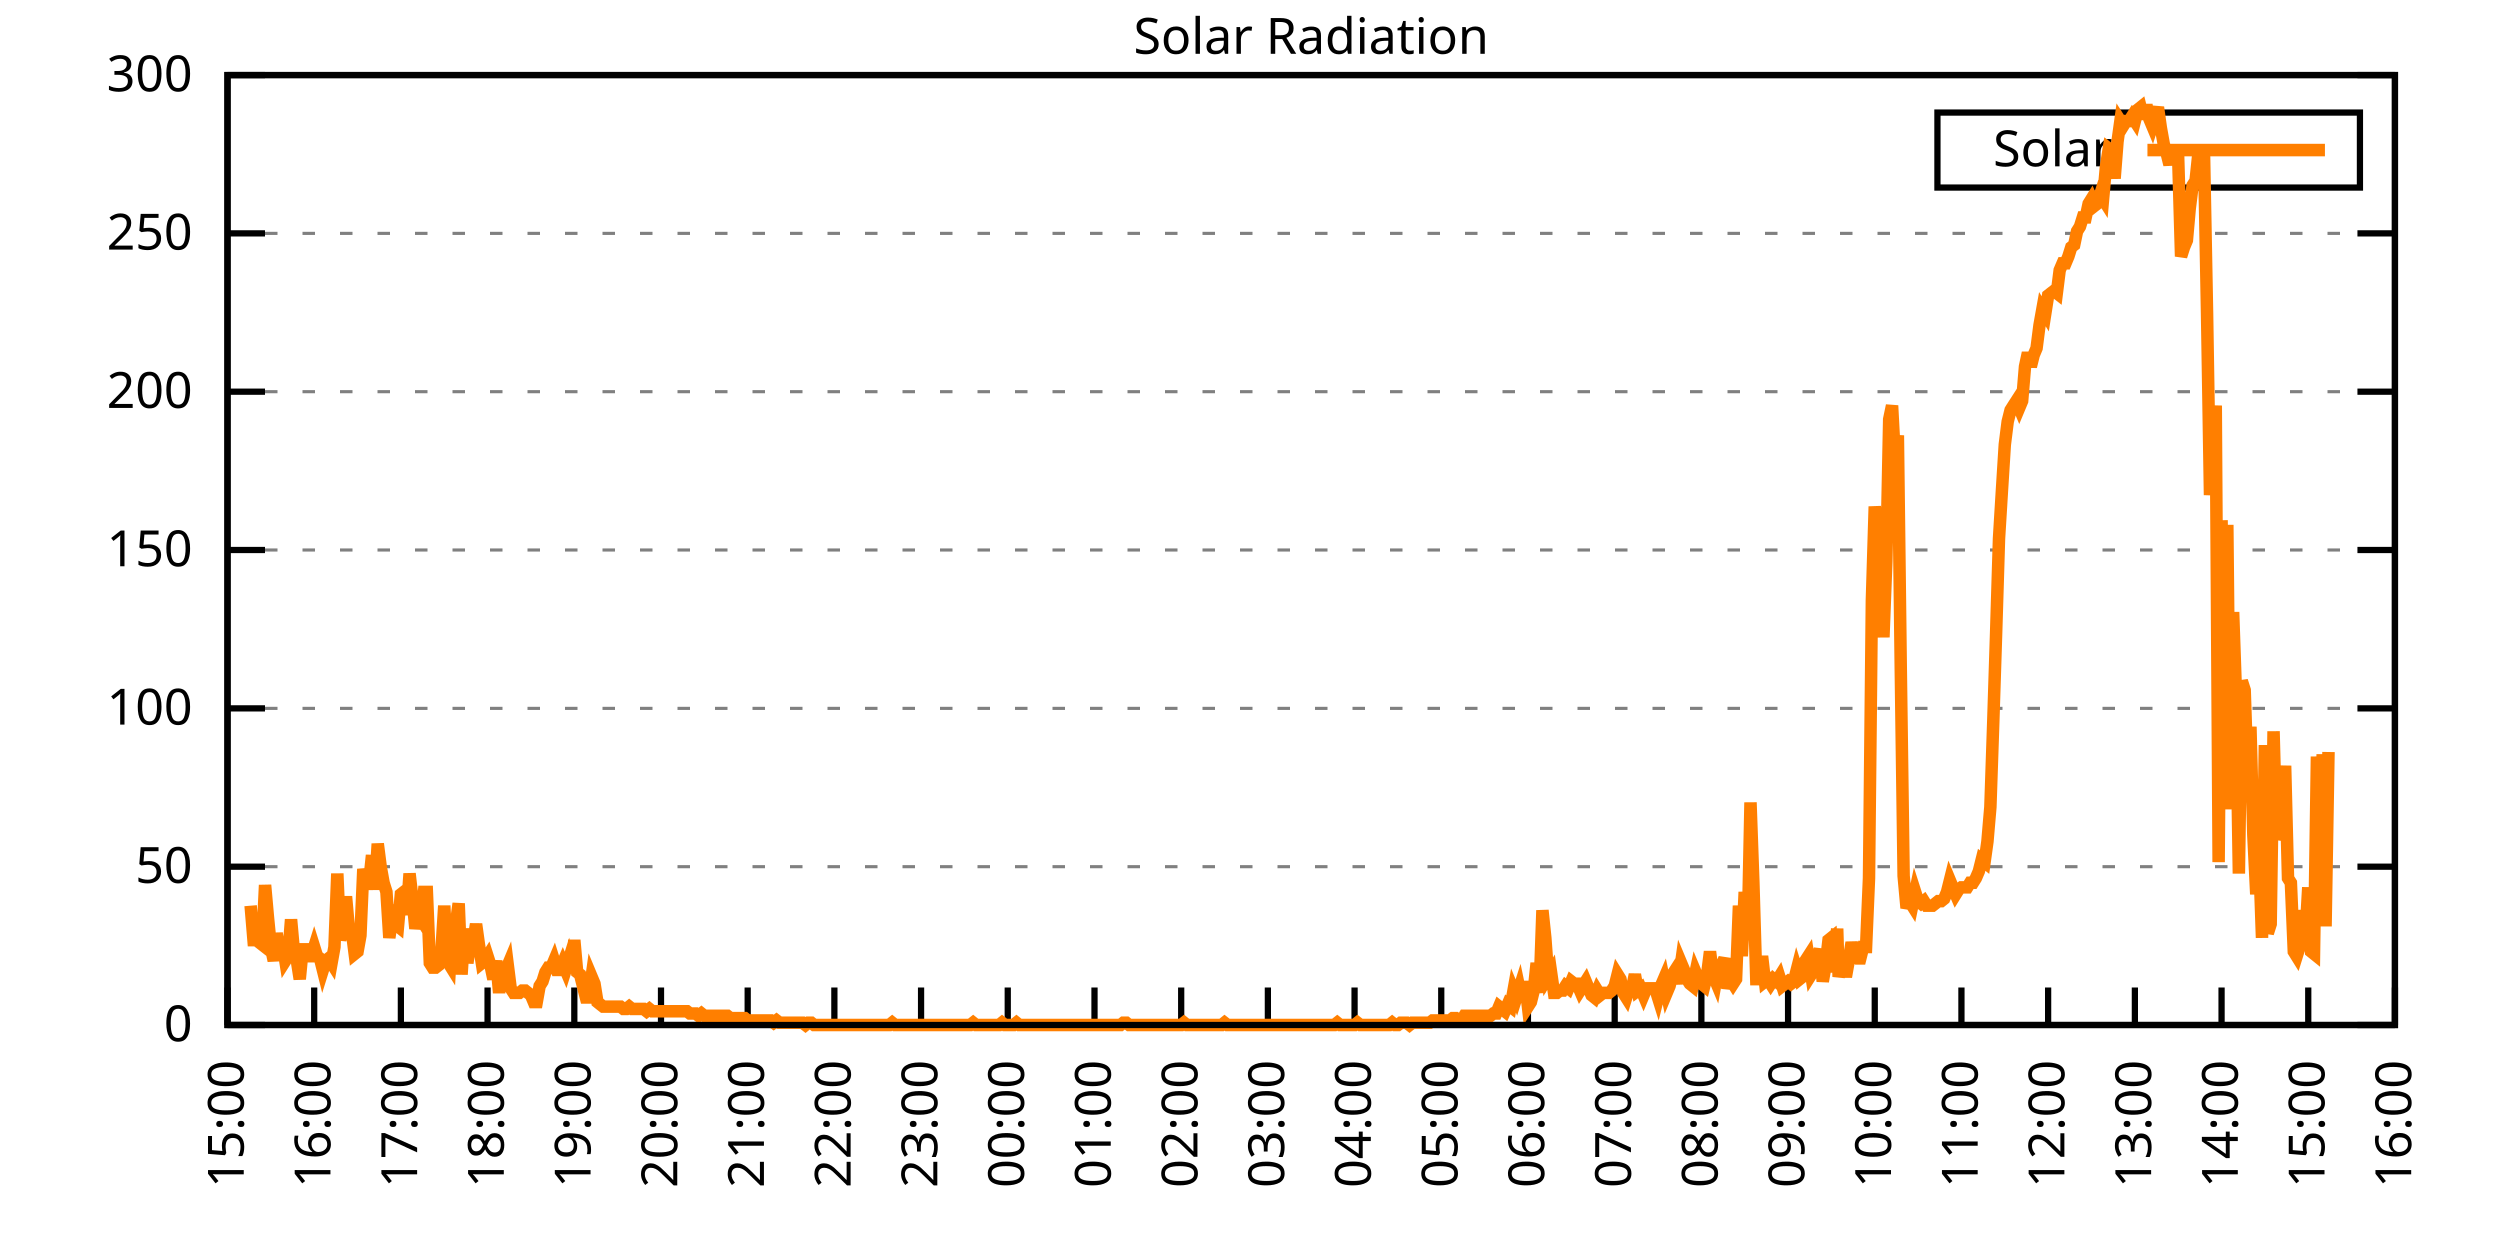
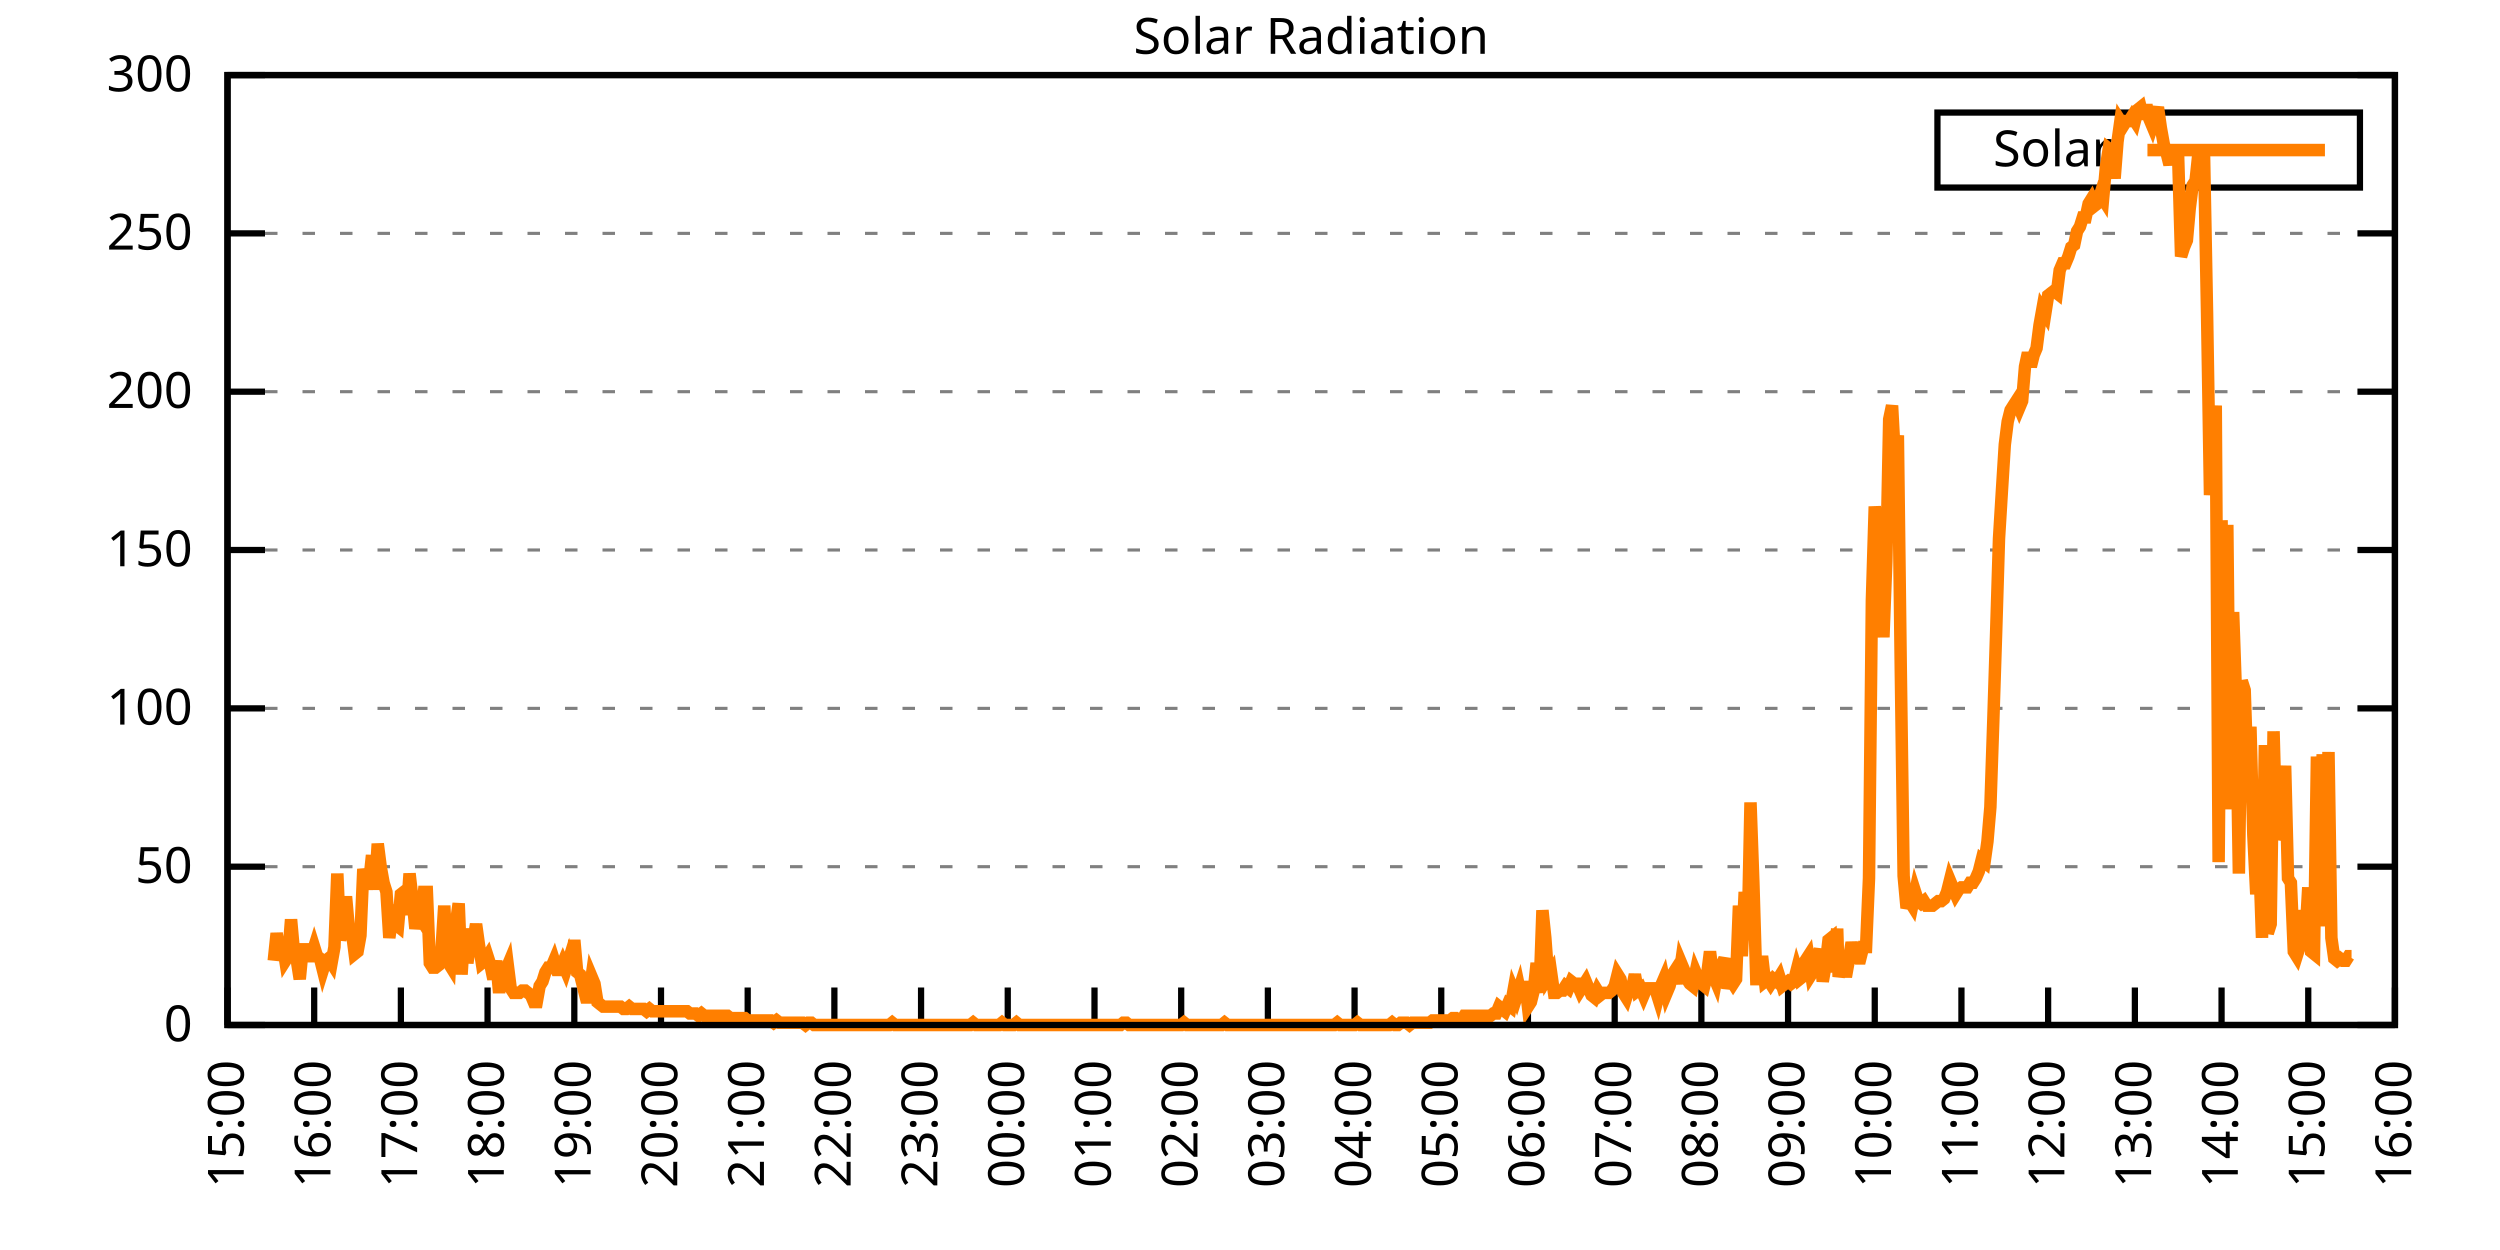
<svg xmlns="http://www.w3.org/2000/svg" xmlns:xlink="http://www.w3.org/1999/xlink" width="400" height="200" viewBox="0 0 400 200">
  <g id="gnuplot_canvas">
    <rect x="0" y="0" width="400" height="200" fill="none" />
    <defs>
      <circle id="gpDot" r="0.5" stroke-width="0.5" stroke="currentColor" />
      <path id="gpPt0" stroke-width="0.333" stroke="currentColor" d="M-1,0 h2 M0,-1 v2" />
      <path id="gpPt1" stroke-width="0.333" stroke="currentColor" d="M-1,-1 L1,1 M1,-1 L-1,1" />
      <path id="gpPt2" stroke-width="0.333" stroke="currentColor" d="M-1,0 L1,0 M0,-1 L0,1 M-1,-1 L1,1 M-1,1 L1,-1" />
      <rect id="gpPt3" stroke-width="0.333" stroke="currentColor" x="-1" y="-1" width="2" height="2" />
      <rect id="gpPt4" stroke-width="0.333" stroke="currentColor" fill="currentColor" x="-1" y="-1" width="2" height="2" />
      <circle id="gpPt5" stroke-width="0.333" stroke="currentColor" cx="0" cy="0" r="1" />
      <use xlink:href="#gpPt5" id="gpPt6" fill="currentColor" stroke="none" />
      <path id="gpPt7" stroke-width="0.333" stroke="currentColor" d="M0,-1.33 L-1.33,0.67 L1.33,0.67 z" />
      <use xlink:href="#gpPt7" id="gpPt8" fill="currentColor" stroke="none" />
      <use xlink:href="#gpPt7" id="gpPt9" stroke="currentColor" transform="rotate(180)" />
      <use xlink:href="#gpPt9" id="gpPt10" fill="currentColor" stroke="none" />
      <use xlink:href="#gpPt3" id="gpPt11" stroke="currentColor" transform="rotate(45)" />
      <use xlink:href="#gpPt11" id="gpPt12" fill="currentColor" stroke="none" />
      <path id="gpPt13" stroke-width="0.333" stroke="currentColor" d="M0,1.330 L1.265,0.411 L0.782,-1.067 L-0.782,-1.076 L-1.265,0.411 z" />
      <use xlink:href="#gpPt13" id="gpPt14" fill="currentColor" stroke="none" />
      <filter id="textbox" filterUnits="objectBoundingBox" x="0" y="0" height="1" width="1">
        <feFlood flood-color="white" flood-opacity="1" result="bgnd" />
        <feComposite in="SourceGraphic" in2="bgnd" operator="atop" />
      </filter>
      <filter id="greybox" filterUnits="objectBoundingBox" x="0" y="0" height="1" width="1">
        <feFlood flood-color="lightgrey" flood-opacity="1" result="grey" />
        <feComposite in="SourceGraphic" in2="grey" operator="atop" />
      </filter>
    </defs>
    <g fill="none" color="white" stroke="currentColor" stroke-width="1.00" stroke-linecap="butt" stroke-linejoin="miter">
</g>
    <g fill="none" color="black" stroke="currentColor" stroke-width="1.00" stroke-linecap="butt" stroke-linejoin="miter">
      <g stroke="none" shape-rendering="crispEdges">
        <polygon fill="rgb(255, 255, 255)" points="36.40,164.00 383.18,164.00 383.18,12.02 36.40,12.02 " />
      </g>
    </g>
    <g fill="none" color="black" stroke="currentColor" stroke-width="1.00" stroke-linecap="butt" stroke-linejoin="miter">
</g>
    <g fill="none" color="black" stroke="black" stroke-width="0.50" stroke-linecap="butt" stroke-linejoin="miter">
</g>
    <g fill="none" color="gray" stroke="currentColor" stroke-width="0.50" stroke-linecap="butt" stroke-linejoin="miter">
      <path stroke="gray" stroke-dasharray="2,4" class="gridline" d="M36.40,164.00 L383.19,164.00  " />
    </g>
    <g fill="none" color="gray" stroke="gray" stroke-width="1.00" stroke-linecap="butt" stroke-linejoin="miter">
</g>
    <g fill="none" color="black" stroke="currentColor" stroke-width="1.00" stroke-linecap="butt" stroke-linejoin="miter">
      <path stroke="black" d="M36.40,164.00 L42.40,164.00 M383.19,164.00 L377.19,164.00  " />
      <g transform="translate(30.80,166.60)" stroke="none" fill="black" font-family="Sans" font-size="8.00" text-anchor="end">
        <text>
          <tspan font-family="Sans"> 0</tspan>
        </text>
      </g>
    </g>
    <g fill="none" color="black" stroke="currentColor" stroke-width="1.00" stroke-linecap="butt" stroke-linejoin="miter">
</g>
    <g fill="none" color="black" stroke="black" stroke-width="0.50" stroke-linecap="butt" stroke-linejoin="miter">
</g>
    <g fill="none" color="gray" stroke="currentColor" stroke-width="0.50" stroke-linecap="butt" stroke-linejoin="miter">
      <path stroke="gray" stroke-dasharray="2,4" class="gridline" d="M36.40,138.67 L383.19,138.67  " />
    </g>
    <g fill="none" color="gray" stroke="gray" stroke-width="1.00" stroke-linecap="butt" stroke-linejoin="miter">
</g>
    <g fill="none" color="black" stroke="currentColor" stroke-width="1.00" stroke-linecap="butt" stroke-linejoin="miter">
      <path stroke="black" d="M36.40,138.67 L42.40,138.67 M383.19,138.67 L377.19,138.67  " />
      <g transform="translate(30.80,141.27)" stroke="none" fill="black" font-family="Sans" font-size="8.00" text-anchor="end">
        <text>
          <tspan font-family="Sans"> 50</tspan>
        </text>
      </g>
    </g>
    <g fill="none" color="black" stroke="currentColor" stroke-width="1.00" stroke-linecap="butt" stroke-linejoin="miter">
</g>
    <g fill="none" color="black" stroke="black" stroke-width="0.50" stroke-linecap="butt" stroke-linejoin="miter">
</g>
    <g fill="none" color="gray" stroke="currentColor" stroke-width="0.50" stroke-linecap="butt" stroke-linejoin="miter">
      <path stroke="gray" stroke-dasharray="2,4" class="gridline" d="M36.40,113.34 L383.19,113.34  " />
    </g>
    <g fill="none" color="gray" stroke="gray" stroke-width="1.00" stroke-linecap="butt" stroke-linejoin="miter">
</g>
    <g fill="none" color="black" stroke="currentColor" stroke-width="1.00" stroke-linecap="butt" stroke-linejoin="miter">
      <path stroke="black" d="M36.40,113.34 L42.40,113.34 M383.19,113.34 L377.19,113.34  " />
      <g transform="translate(30.80,115.94)" stroke="none" fill="black" font-family="Sans" font-size="8.00" text-anchor="end">
        <text>
          <tspan font-family="Sans"> 100</tspan>
        </text>
      </g>
    </g>
    <g fill="none" color="black" stroke="currentColor" stroke-width="1.00" stroke-linecap="butt" stroke-linejoin="miter">
</g>
    <g fill="none" color="black" stroke="black" stroke-width="0.50" stroke-linecap="butt" stroke-linejoin="miter">
</g>
    <g fill="none" color="gray" stroke="currentColor" stroke-width="0.50" stroke-linecap="butt" stroke-linejoin="miter">
      <path stroke="gray" stroke-dasharray="2,4" class="gridline" d="M36.40,88.00 L383.19,88.00  " />
    </g>
    <g fill="none" color="gray" stroke="gray" stroke-width="1.00" stroke-linecap="butt" stroke-linejoin="miter">
</g>
    <g fill="none" color="black" stroke="currentColor" stroke-width="1.00" stroke-linecap="butt" stroke-linejoin="miter">
      <path stroke="black" d="M36.40,88.00 L42.40,88.00 M383.19,88.00 L377.19,88.00  " />
      <g transform="translate(30.80,90.60)" stroke="none" fill="black" font-family="Sans" font-size="8.00" text-anchor="end">
        <text>
          <tspan font-family="Sans"> 150</tspan>
        </text>
      </g>
    </g>
    <g fill="none" color="black" stroke="currentColor" stroke-width="1.00" stroke-linecap="butt" stroke-linejoin="miter">
</g>
    <g fill="none" color="black" stroke="black" stroke-width="0.50" stroke-linecap="butt" stroke-linejoin="miter">
</g>
    <g fill="none" color="gray" stroke="currentColor" stroke-width="0.50" stroke-linecap="butt" stroke-linejoin="miter">
      <path stroke="gray" stroke-dasharray="2,4" class="gridline" d="M36.40,62.67 L383.19,62.67  " />
    </g>
    <g fill="none" color="gray" stroke="gray" stroke-width="1.00" stroke-linecap="butt" stroke-linejoin="miter">
</g>
    <g fill="none" color="black" stroke="currentColor" stroke-width="1.00" stroke-linecap="butt" stroke-linejoin="miter">
      <path stroke="black" d="M36.40,62.67 L42.40,62.67 M383.19,62.67 L377.19,62.67  " />
      <g transform="translate(30.80,65.27)" stroke="none" fill="black" font-family="Sans" font-size="8.00" text-anchor="end">
        <text>
          <tspan font-family="Sans"> 200</tspan>
        </text>
      </g>
    </g>
    <g fill="none" color="black" stroke="currentColor" stroke-width="1.00" stroke-linecap="butt" stroke-linejoin="miter">
</g>
    <g fill="none" color="black" stroke="black" stroke-width="0.50" stroke-linecap="butt" stroke-linejoin="miter">
</g>
    <g fill="none" color="gray" stroke="currentColor" stroke-width="0.50" stroke-linecap="butt" stroke-linejoin="miter">
      <path stroke="gray" stroke-dasharray="2,4" class="gridline" d="M36.40,37.34 L383.19,37.34  " />
    </g>
    <g fill="none" color="gray" stroke="gray" stroke-width="1.00" stroke-linecap="butt" stroke-linejoin="miter">
</g>
    <g fill="none" color="black" stroke="currentColor" stroke-width="1.00" stroke-linecap="butt" stroke-linejoin="miter">
      <path stroke="black" d="M36.40,37.34 L42.40,37.34 M383.19,37.34 L377.19,37.34  " />
      <g transform="translate(30.80,39.94)" stroke="none" fill="black" font-family="Sans" font-size="8.00" text-anchor="end">
        <text>
          <tspan font-family="Sans"> 250</tspan>
        </text>
      </g>
    </g>
    <g fill="none" color="black" stroke="currentColor" stroke-width="1.00" stroke-linecap="butt" stroke-linejoin="miter">
</g>
    <g fill="none" color="black" stroke="black" stroke-width="0.50" stroke-linecap="butt" stroke-linejoin="miter">
</g>
    <g fill="none" color="gray" stroke="currentColor" stroke-width="0.50" stroke-linecap="butt" stroke-linejoin="miter">
      <path stroke="gray" stroke-dasharray="2,4" class="gridline" d="M36.40,12.01 L383.19,12.01  " />
    </g>
    <g fill="none" color="gray" stroke="gray" stroke-width="1.00" stroke-linecap="butt" stroke-linejoin="miter">
</g>
    <g fill="none" color="black" stroke="currentColor" stroke-width="1.00" stroke-linecap="butt" stroke-linejoin="miter">
      <path stroke="black" d="M36.40,12.01 L42.40,12.01 M383.19,12.01 L377.19,12.01  " />
      <g transform="translate(30.80,14.61)" stroke="none" fill="black" font-family="Sans" font-size="8.00" text-anchor="end">
        <text>
          <tspan font-family="Sans"> 300</tspan>
        </text>
      </g>
    </g>
    <g fill="none" color="black" stroke="currentColor" stroke-width="1.00" stroke-linecap="butt" stroke-linejoin="miter">
      <path stroke="black" d="M36.40,164.00 L36.40,158.00  " />
      <g transform="translate(39.00,169.60) rotate(270.00)" stroke="none" fill="black" font-family="Sans" font-size="8.00" text-anchor="end">
        <text>
          <tspan font-family="Sans">15:00</tspan>
        </text>
      </g>
    </g>
    <g fill="none" color="black" stroke="currentColor" stroke-width="1.00" stroke-linecap="butt" stroke-linejoin="miter">
      <path stroke="black" d="M50.27,164.00 L50.27,158.00  " />
      <g transform="translate(52.87,169.60) rotate(270.00)" stroke="none" fill="black" font-family="Sans" font-size="8.00" text-anchor="end">
        <text>
          <tspan font-family="Sans">16:00</tspan>
        </text>
      </g>
    </g>
    <g fill="none" color="black" stroke="currentColor" stroke-width="1.00" stroke-linecap="butt" stroke-linejoin="miter">
      <path stroke="black" d="M64.14,164.00 L64.14,158.00  " />
      <g transform="translate(66.74,169.60) rotate(270.00)" stroke="none" fill="black" font-family="Sans" font-size="8.00" text-anchor="end">
        <text>
          <tspan font-family="Sans">17:00</tspan>
        </text>
      </g>
    </g>
    <g fill="none" color="black" stroke="currentColor" stroke-width="1.00" stroke-linecap="butt" stroke-linejoin="miter">
      <path stroke="black" d="M78.01,164.00 L78.01,158.00  " />
      <g transform="translate(80.61,169.60) rotate(270.00)" stroke="none" fill="black" font-family="Sans" font-size="8.00" text-anchor="end">
        <text>
          <tspan font-family="Sans">18:00</tspan>
        </text>
      </g>
    </g>
    <g fill="none" color="black" stroke="currentColor" stroke-width="1.00" stroke-linecap="butt" stroke-linejoin="miter">
      <path stroke="black" d="M91.89,164.00 L91.89,158.00  " />
      <g transform="translate(94.49,169.60) rotate(270.00)" stroke="none" fill="black" font-family="Sans" font-size="8.00" text-anchor="end">
        <text>
          <tspan font-family="Sans">19:00</tspan>
        </text>
      </g>
    </g>
    <g fill="none" color="black" stroke="currentColor" stroke-width="1.00" stroke-linecap="butt" stroke-linejoin="miter">
      <path stroke="black" d="M105.76,164.00 L105.76,158.00  " />
      <g transform="translate(108.36,169.60) rotate(270.00)" stroke="none" fill="black" font-family="Sans" font-size="8.00" text-anchor="end">
        <text>
          <tspan font-family="Sans">20:00</tspan>
        </text>
      </g>
    </g>
    <g fill="none" color="black" stroke="currentColor" stroke-width="1.00" stroke-linecap="butt" stroke-linejoin="miter">
      <path stroke="black" d="M119.63,164.00 L119.63,158.00  " />
      <g transform="translate(122.23,169.60) rotate(270.00)" stroke="none" fill="black" font-family="Sans" font-size="8.00" text-anchor="end">
        <text>
          <tspan font-family="Sans">21:00</tspan>
        </text>
      </g>
    </g>
    <g fill="none" color="black" stroke="currentColor" stroke-width="1.00" stroke-linecap="butt" stroke-linejoin="miter">
      <path stroke="black" d="M133.50,164.00 L133.50,158.00  " />
      <g transform="translate(136.10,169.60) rotate(270.00)" stroke="none" fill="black" font-family="Sans" font-size="8.00" text-anchor="end">
        <text>
          <tspan font-family="Sans">22:00</tspan>
        </text>
      </g>
    </g>
    <g fill="none" color="black" stroke="currentColor" stroke-width="1.00" stroke-linecap="butt" stroke-linejoin="miter">
      <path stroke="black" d="M147.37,164.00 L147.37,158.00  " />
      <g transform="translate(149.97,169.60) rotate(270.00)" stroke="none" fill="black" font-family="Sans" font-size="8.00" text-anchor="end">
        <text>
          <tspan font-family="Sans">23:00</tspan>
        </text>
      </g>
    </g>
    <g fill="none" color="black" stroke="currentColor" stroke-width="1.00" stroke-linecap="butt" stroke-linejoin="miter">
      <path stroke="black" d="M161.24,164.00 L161.24,158.00  " />
      <g transform="translate(163.84,169.60) rotate(270.00)" stroke="none" fill="black" font-family="Sans" font-size="8.00" text-anchor="end">
        <text>
          <tspan font-family="Sans">00:00</tspan>
        </text>
      </g>
    </g>
    <g fill="none" color="black" stroke="currentColor" stroke-width="1.00" stroke-linecap="butt" stroke-linejoin="miter">
      <path stroke="black" d="M175.12,164.00 L175.12,158.00  " />
      <g transform="translate(177.72,169.60) rotate(270.00)" stroke="none" fill="black" font-family="Sans" font-size="8.00" text-anchor="end">
        <text>
          <tspan font-family="Sans">01:00</tspan>
        </text>
      </g>
    </g>
    <g fill="none" color="black" stroke="currentColor" stroke-width="1.00" stroke-linecap="butt" stroke-linejoin="miter">
      <path stroke="black" d="M188.99,164.00 L188.99,158.00  " />
      <g transform="translate(191.59,169.60) rotate(270.00)" stroke="none" fill="black" font-family="Sans" font-size="8.00" text-anchor="end">
        <text>
          <tspan font-family="Sans">02:00</tspan>
        </text>
      </g>
    </g>
    <g fill="none" color="black" stroke="currentColor" stroke-width="1.00" stroke-linecap="butt" stroke-linejoin="miter">
      <path stroke="black" d="M202.86,164.00 L202.86,158.00  " />
      <g transform="translate(205.46,169.60) rotate(270.00)" stroke="none" fill="black" font-family="Sans" font-size="8.00" text-anchor="end">
        <text>
          <tspan font-family="Sans">03:00</tspan>
        </text>
      </g>
    </g>
    <g fill="none" color="black" stroke="currentColor" stroke-width="1.00" stroke-linecap="butt" stroke-linejoin="miter">
      <path stroke="black" d="M216.73,164.00 L216.73,158.00  " />
      <g transform="translate(219.33,169.60) rotate(270.00)" stroke="none" fill="black" font-family="Sans" font-size="8.00" text-anchor="end">
        <text>
          <tspan font-family="Sans">04:00</tspan>
        </text>
      </g>
    </g>
    <g fill="none" color="black" stroke="currentColor" stroke-width="1.00" stroke-linecap="butt" stroke-linejoin="miter">
      <path stroke="black" d="M230.60,164.00 L230.60,158.00  " />
      <g transform="translate(233.20,169.60) rotate(270.00)" stroke="none" fill="black" font-family="Sans" font-size="8.00" text-anchor="end">
        <text>
          <tspan font-family="Sans">05:00</tspan>
        </text>
      </g>
    </g>
    <g fill="none" color="black" stroke="currentColor" stroke-width="1.00" stroke-linecap="butt" stroke-linejoin="miter">
      <path stroke="black" d="M244.47,164.00 L244.47,158.00  " />
      <g transform="translate(247.07,169.60) rotate(270.00)" stroke="none" fill="black" font-family="Sans" font-size="8.00" text-anchor="end">
        <text>
          <tspan font-family="Sans">06:00</tspan>
        </text>
      </g>
    </g>
    <g fill="none" color="black" stroke="currentColor" stroke-width="1.00" stroke-linecap="butt" stroke-linejoin="miter">
      <path stroke="black" d="M258.35,164.00 L258.35,158.00  " />
      <g transform="translate(260.95,169.60) rotate(270.00)" stroke="none" fill="black" font-family="Sans" font-size="8.00" text-anchor="end">
        <text>
          <tspan font-family="Sans">07:00</tspan>
        </text>
      </g>
    </g>
    <g fill="none" color="black" stroke="currentColor" stroke-width="1.00" stroke-linecap="butt" stroke-linejoin="miter">
      <path stroke="black" d="M272.22,164.00 L272.22,158.00  " />
      <g transform="translate(274.82,169.60) rotate(270.00)" stroke="none" fill="black" font-family="Sans" font-size="8.00" text-anchor="end">
        <text>
          <tspan font-family="Sans">08:00</tspan>
        </text>
      </g>
    </g>
    <g fill="none" color="black" stroke="currentColor" stroke-width="1.00" stroke-linecap="butt" stroke-linejoin="miter">
      <path stroke="black" d="M286.09,164.00 L286.09,158.00  " />
      <g transform="translate(288.69,169.60) rotate(270.00)" stroke="none" fill="black" font-family="Sans" font-size="8.00" text-anchor="end">
        <text>
          <tspan font-family="Sans">09:00</tspan>
        </text>
      </g>
    </g>
    <g fill="none" color="black" stroke="currentColor" stroke-width="1.00" stroke-linecap="butt" stroke-linejoin="miter">
      <path stroke="black" d="M299.96,164.00 L299.96,158.00  " />
      <g transform="translate(302.56,169.60) rotate(270.00)" stroke="none" fill="black" font-family="Sans" font-size="8.00" text-anchor="end">
        <text>
          <tspan font-family="Sans">10:00</tspan>
        </text>
      </g>
    </g>
    <g fill="none" color="black" stroke="currentColor" stroke-width="1.00" stroke-linecap="butt" stroke-linejoin="miter">
      <path stroke="black" d="M313.83,164.00 L313.83,158.00  " />
      <g transform="translate(316.43,169.60) rotate(270.00)" stroke="none" fill="black" font-family="Sans" font-size="8.00" text-anchor="end">
        <text>
          <tspan font-family="Sans">11:00</tspan>
        </text>
      </g>
    </g>
    <g fill="none" color="black" stroke="currentColor" stroke-width="1.00" stroke-linecap="butt" stroke-linejoin="miter">
      <path stroke="black" d="M327.70,164.00 L327.70,158.00  " />
      <g transform="translate(330.30,169.60) rotate(270.00)" stroke="none" fill="black" font-family="Sans" font-size="8.00" text-anchor="end">
        <text>
          <tspan font-family="Sans">12:00</tspan>
        </text>
      </g>
    </g>
    <g fill="none" color="black" stroke="currentColor" stroke-width="1.00" stroke-linecap="butt" stroke-linejoin="miter">
      <path stroke="black" d="M341.58,164.00 L341.58,158.00  " />
      <g transform="translate(344.18,169.60) rotate(270.00)" stroke="none" fill="black" font-family="Sans" font-size="8.00" text-anchor="end">
        <text>
          <tspan font-family="Sans">13:00</tspan>
        </text>
      </g>
    </g>
    <g fill="none" color="black" stroke="currentColor" stroke-width="1.00" stroke-linecap="butt" stroke-linejoin="miter">
      <path stroke="black" d="M355.45,164.00 L355.45,158.00  " />
      <g transform="translate(358.05,169.60) rotate(270.00)" stroke="none" fill="black" font-family="Sans" font-size="8.00" text-anchor="end">
        <text>
          <tspan font-family="Sans">14:00</tspan>
        </text>
      </g>
    </g>
    <g fill="none" color="black" stroke="currentColor" stroke-width="1.00" stroke-linecap="butt" stroke-linejoin="miter">
      <path stroke="black" d="M369.32,164.00 L369.32,158.00  " />
      <g transform="translate(371.92,169.60) rotate(270.00)" stroke="none" fill="black" font-family="Sans" font-size="8.00" text-anchor="end">
        <text>
          <tspan font-family="Sans">15:00</tspan>
        </text>
      </g>
    </g>
    <g fill="none" color="black" stroke="currentColor" stroke-width="1.00" stroke-linecap="butt" stroke-linejoin="miter">
      <path stroke="black" d="M383.19,164.00 L383.19,158.00  " />
      <g transform="translate(385.79,169.60) rotate(270.00)" stroke="none" fill="black" font-family="Sans" font-size="8.00" text-anchor="end">
        <text>
          <tspan font-family="Sans">16:00</tspan>
        </text>
      </g>
    </g>
    <g fill="none" color="black" stroke="currentColor" stroke-width="1.00" stroke-linecap="butt" stroke-linejoin="miter">
</g>
    <g fill="none" color="black" stroke="currentColor" stroke-width="1.00" stroke-linecap="butt" stroke-linejoin="miter">
      <path stroke="black" d="M36.40,12.01 L36.40,164.00 L383.19,164.00 L383.19,12.01 L36.40,12.01 Z  " />
    </g>
    <g fill="none" color="black" stroke="currentColor" stroke-width="1.00" stroke-linecap="butt" stroke-linejoin="miter">
</g>
    <g fill="none" color="black" stroke="currentColor" stroke-width="1.00" stroke-linecap="butt" stroke-linejoin="miter">
      <path stroke="black" d="M309.99,30.01 L309.99,18.01 L377.59,18.01 L377.59,30.01 L309.99,30.01 Z  " />
    </g>
    <g id="Solar_Radiation_plot_1">
      <g fill="none" color="white" stroke="black" stroke-width="2.00" stroke-linecap="butt" stroke-linejoin="miter">
</g>
      <g fill="none" color="black" stroke="currentColor" stroke-width="2.00" stroke-linecap="butt" stroke-linejoin="miter">
        <g transform="translate(337.99,26.61)" stroke="none" fill="black" font-family="Sans" font-size="8.00" text-anchor="end">
          <text>
            <tspan font-family="Sans">Solar</tspan>
          </text>
        </g>
      </g>
      <g fill="none" color="black" stroke="currentColor" stroke-width="2.00" stroke-linecap="butt" stroke-linejoin="miter">
-         <path stroke="rgb(255, 127,   0)" d="M343.59,24.01 L371.99,24.01 M40.10,144.91 L40.56,150.42 L41.02,150.42 L41.49,150.79 L41.95,151.15 L42.41,141.61   L42.87,146.75 L43.34,151.52 L43.80,153.72 L44.26,149.32 L44.72,152.25 L45.19,150.79 L45.65,153.72 L46.11,152.99   L46.57,147.11 L47.03,152.25 L47.50,153.72 L47.96,156.66 L48.42,151.89 L48.88,151.89 L49.35,152.99 L49.81,152.99   L50.27,151.52 L50.73,152.99 L51.20,153.35 L51.66,155.19 L52.12,153.72 L52.58,153.35 L53.05,154.09 L53.51,151.52   L53.97,139.77 L54.43,150.42 L54.90,148.22 L55.36,143.44 L55.82,148.58 L56.28,148.95 L56.75,152.62 L57.21,152.25   L57.67,149.68 L58.13,139.04 L58.59,141.24 L59.06,141.24 L59.52,136.84 L59.98,142.34 L60.44,135.00 L60.91,138.67   L61.37,141.24 L61.83,142.71 L62.29,150.05 L62.76,146.75 L63.22,147.85 L63.68,148.22 L64.14,143.08 L64.61,142.71   L65.07,146.38 L65.53,139.77 L65.99,143.81 L66.46,148.58 L66.92,146.38 L67.38,147.11 L67.84,142.71 L68.30,142.71   L68.77,154.09 L69.23,154.82 L69.69,154.82 L70.15,154.46 L70.62,152.25 L71.08,144.91 L71.54,153.72 L72.00,154.46   L72.47,146.38 L72.93,147.85 L73.39,144.55 L73.85,155.92 L74.32,148.58 L74.78,154.09 L75.24,150.79 L75.70,150.79   L76.17,147.85 L76.63,151.15 L77.09,154.09 L77.55,153.72 L78.01,152.99 L78.48,154.46 L78.94,156.66 L79.40,153.72   L79.86,158.86 L80.33,154.09 L80.79,155.56 L81.25,154.46 L81.71,158.13 L82.18,158.86 L82.64,158.86 L83.10,158.86   L83.56,158.49 L84.03,158.49 L84.49,158.86 L84.95,159.23 L85.41,160.33 L85.88,160.33 L86.34,157.76 L86.80,157.03   L87.26,155.56 L87.72,154.82 L88.19,154.82 L88.65,153.72 L89.11,155.19 L89.57,155.19 L90.04,154.09 L90.50,155.19   L90.96,153.72 L91.42,155.56 L91.89,150.42 L92.35,155.56 L92.81,155.92 L93.27,157.76 L93.74,159.60 L94.20,159.60   L94.66,156.29 L95.12,157.39 L95.59,160.33 L96.05,160.70 L96.51,161.06 L96.97,161.06 L97.44,161.06 L97.90,161.06   L98.36,161.06 L98.82,161.06 L99.28,161.06 L99.75,161.43 L100.21,161.43 L100.67,161.06 L101.13,161.43 L101.60,161.43   L102.06,161.43 L102.52,161.43 L102.98,161.43 L103.45,161.80 L103.91,161.43 L104.37,161.80 L104.83,161.80 L105.30,161.80   L105.76,161.80 L106.22,161.80 L106.68,161.80 L107.15,161.80 L107.61,161.80 L108.07,161.80 L108.53,161.80 L108.99,161.80   L109.46,161.80 L109.92,161.80 L110.38,162.16 L110.84,162.16 L111.31,162.16 L111.77,162.53 L112.23,162.16 L112.69,162.53   L113.16,162.53 L113.62,162.53 L114.08,162.53 L114.54,162.53 L115.01,162.53 L115.47,162.53 L115.93,162.53 L116.39,162.53   L116.86,162.90 L117.32,162.90 L117.78,162.90 L118.24,162.90 L118.70,162.90 L119.17,162.90 L119.63,163.27 L120.09,163.27   L120.55,163.27 L121.02,163.27 L121.48,163.27 L121.94,163.27 L122.40,163.27 L122.87,163.27 L123.33,163.27 L123.79,163.63   L124.25,163.27 L124.72,163.63 L125.18,163.63 L125.64,163.63 L126.10,163.63 L126.57,163.63 L127.03,163.63 L127.49,163.63   L127.95,163.63 L128.41,163.63 L128.88,164.00 L129.34,163.63 L129.80,163.63 L130.26,164.00 L130.73,164.00 L131.19,164.00   L131.65,164.00 L132.11,164.00 L132.58,164.00 L133.04,164.00 L133.50,164.00 L133.96,164.00 L134.43,164.00 L134.89,164.00   L135.35,164.00 L135.81,164.00 L136.28,164.00 L136.74,164.00 L137.20,164.00 L137.66,164.00 L138.13,164.00 L138.59,164.00   L139.05,164.00 L139.51,164.00 L139.97,164.00 L140.44,164.00 L140.90,164.00 L141.36,164.00 L141.82,164.00 L142.29,164.00   L142.75,163.63 L143.21,164.00 L143.67,164.00 L144.14,164.00 L144.60,164.00 L145.06,164.00 L145.52,164.00 L145.99,164.00   L146.45,164.00 L146.91,164.00 L147.37,164.00 L147.84,164.00 L148.30,164.00 L148.76,164.00 L149.22,164.00 L149.68,164.00   L150.15,164.00 L150.61,164.00 L151.07,164.00 L151.53,164.00 L152.00,164.00 L152.46,164.00 L152.92,164.00 L153.38,164.00   L153.85,164.00 L154.31,164.00 L154.77,164.00 L155.23,164.00 L155.70,163.63 L156.16,164.00 L156.62,164.00 L157.08,164.00   L157.55,164.00 L158.01,164.00 L158.47,164.00 L158.93,164.00 L159.39,164.00 L159.86,164.00 L160.32,163.63 L160.78,164.00   L161.24,164.00 L161.71,164.00 L162.17,164.00 L162.63,163.63 L163.09,164.00 L163.56,164.00 L164.02,164.00 L164.48,164.00   L164.94,164.00 L165.41,164.00 L165.87,164.00 L166.33,164.00 L166.79,164.00 L167.26,164.00 L167.72,164.00 L168.18,164.00   L168.64,164.00 L169.10,164.00 L169.57,164.00 L170.03,164.00 L170.49,164.00 L170.95,164.00 L171.42,164.00 L171.88,164.00   L172.34,164.00 L172.80,164.00 L173.27,164.00 L173.73,164.00 L174.19,164.00 L174.65,164.00 L175.12,164.00 L175.58,164.00   L176.04,164.00 L176.50,164.00 L176.97,164.00 L177.43,164.00 L177.89,164.00 L178.35,164.00 L178.82,164.00 L179.28,164.00   L179.74,163.63 L180.20,163.63 L180.66,164.00 L181.13,164.00 L181.59,164.00 L182.05,164.00 L182.51,164.00 L182.98,164.00   L183.44,164.00 L183.90,164.00 L184.36,164.00 L184.83,164.00 L185.29,164.00 L185.75,164.00 L186.21,164.00 L186.68,164.00   L187.14,164.00 L187.60,164.00 L188.06,164.00 L188.53,164.00 L188.99,164.00 L189.45,163.63 L189.91,164.00 L190.37,164.00   L190.84,164.00 L191.30,164.00 L191.76,164.00 L192.22,164.00 L192.69,164.00 L193.15,164.00 L193.61,164.00 L194.07,164.00   L194.54,164.00 L195.00,164.00 L195.46,164.00 L195.92,163.63 L196.39,164.00 L196.85,164.00 L197.31,164.00 L197.77,164.00   L198.24,164.00 L198.70,164.00 L199.16,164.00 L199.62,164.00 L200.08,164.00 L200.55,164.00 L201.01,164.00 L201.47,164.00   L201.93,164.00 L202.40,164.00 L202.86,164.00 L203.32,164.00 L203.78,164.00 L204.25,164.00 L204.71,164.00 L205.17,164.00   L205.63,164.00 L206.10,164.00 L206.56,164.00 L207.02,164.00 L207.48,164.00 L207.95,164.00 L208.41,164.00 L208.87,164.00   L209.33,164.00 L209.80,164.00 L210.26,164.00 L210.72,164.00 L211.18,164.00 L211.64,164.00 L212.11,164.00 L212.57,164.00   L213.03,164.00 L213.49,164.00 L213.96,163.63 L214.42,164.00 L214.88,164.00 L215.34,164.00 L215.81,164.00 L216.27,164.00   L216.73,164.00 L217.19,163.63 L217.66,164.00 L218.12,164.00 L218.58,164.00 L219.04,164.00 L219.51,164.00 L219.97,164.00   L220.43,164.00 L220.89,164.00 L221.35,164.00 L221.82,164.00 L222.28,164.00 L222.74,163.63 L223.20,164.00 L223.67,164.00   L224.13,163.63 L224.59,163.63 L225.05,163.63 L225.52,164.00 L225.98,163.63 L226.44,163.63 L226.90,163.63 L227.37,163.63   L227.83,163.63 L228.29,163.63 L228.75,163.63 L229.22,163.27 L229.68,163.27 L230.14,163.27 L230.60,163.27 L231.06,163.27   L231.53,163.27 L231.99,163.27 L232.45,162.90 L232.91,162.90 L233.38,163.27 L233.84,163.27 L234.30,162.53 L234.76,162.53   L235.23,162.53 L235.69,162.53 L236.15,162.53 L236.61,162.53 L237.08,162.53 L237.54,162.53 L238.00,162.53 L238.46,162.53   L238.93,162.16 L239.39,162.16 L239.85,161.06 L240.31,161.43 L240.77,161.80 L241.24,160.70 L241.70,161.06 L242.16,158.49   L242.62,159.60 L243.09,158.13 L243.55,160.33 L244.01,157.03 L244.47,161.06 L244.94,160.33 L245.40,158.49 L245.86,154.09   L246.32,158.86 L246.79,145.65 L247.25,150.05 L247.71,156.29 L248.17,155.56 L248.64,158.86 L249.10,158.86 L249.56,158.49   L250.02,158.49 L250.49,157.76 L250.95,158.13 L251.41,157.03 L251.87,157.39 L252.33,157.39 L252.80,158.49 L253.26,157.76   L253.72,157.03 L254.18,158.13 L254.65,159.23 L255.11,159.60 L255.57,158.49 L256.03,159.23 L256.50,158.86 L256.96,158.86   L257.42,158.86 L257.88,158.49 L258.35,157.76 L258.81,155.92 L259.27,156.66 L259.73,158.86 L260.20,159.60 L260.66,158.13   L261.12,158.13 L261.58,155.92 L262.04,158.49 L262.51,158.13 L262.97,159.23 L263.43,158.13 L263.89,158.13 L264.36,158.13   L264.82,158.13 L265.28,159.60 L265.74,157.76 L266.21,156.66 L266.67,158.86 L267.13,157.76 L267.59,155.92 L268.06,155.19   L268.52,157.39 L268.98,154.09 L269.44,155.19 L269.91,156.66 L270.37,157.39 L270.83,157.76 L271.29,155.56 L271.75,156.66   L272.22,157.39 L272.68,157.76 L273.14,155.92 L273.60,152.25 L274.07,155.92 L274.53,157.03 L274.99,154.46 L275.45,154.46   L275.92,153.35 L276.38,158.13 L276.84,156.66 L277.30,157.39 L277.77,156.66 L278.23,144.91 L278.69,152.99 L279.15,142.71   L279.62,150.42 L280.08,128.39 L280.54,141.24 L281.00,156.66 L281.46,156.66 L281.93,152.99 L282.39,157.03 L282.85,156.66   L283.31,157.39 L283.78,156.66 L284.24,157.03 L284.70,156.29 L285.16,157.76 L285.63,157.39 L286.09,157.03 L286.55,157.39   L287.01,157.03 L287.48,155.19 L287.94,156.66 L288.40,156.29 L288.86,153.72 L289.33,152.99 L289.79,155.92 L290.25,155.19   L290.71,153.35 L291.18,151.89 L291.64,157.03 L292.10,154.46 L292.56,150.42 L293.02,150.05 L293.49,155.56 L293.95,148.58   L294.18,156.29 L294.87,153.35 L295.34,156.29 L295.80,153.72 L296.26,150.79 L296.72,152.99 L297.19,153.35 L297.65,153.35   L298.11,151.52 L298.57,151.52 L299.04,140.51 L299.50,96.09 L299.96,81.04 L300.42,85.45 L300.89,93.52 L301.35,101.96   L301.81,89.85 L302.27,67.09 L302.73,64.89 L303.20,73.70 L303.66,69.66 L304.12,106.74 L304.58,140.14 L305.05,145.28   L305.51,144.18 L305.97,144.91 L306.43,142.71 L306.90,144.18 L307.36,144.55 L307.82,144.18 L308.28,144.91 L308.75,144.91   L309.21,144.91 L309.67,144.55 L310.13,144.18 L310.60,144.18 L311.06,143.81 L311.52,142.71 L311.98,140.87 L312.44,141.98   L312.91,143.08 L313.37,142.34 L313.83,141.98 L314.29,141.98 L314.76,141.98 L315.22,141.24 L315.68,141.24 L316.14,140.51   L316.61,139.41 L317.07,137.57 L317.53,137.94 L317.99,134.63 L318.46,129.13 L318.92,115.55 L319.38,101.23 L319.84,86.18   L320.31,78.47 L320.77,71.13 L321.23,67.46 L321.69,65.62 L322.15,64.89 L322.62,64.16 L323.08,65.26 L323.54,64.16   L324.00,58.65 L324.47,56.45 L324.93,58.65 L325.39,56.81 L325.85,55.71 L326.32,52.04 L326.78,49.47 L327.24,50.21   L327.70,47.27 L328.17,46.90 L328.63,46.54 L329.09,46.90 L329.55,43.23 L330.02,42.13 L330.48,42.13 L330.94,41.03   L331.40,39.56 L331.87,39.19 L332.33,36.99 L332.79,36.26 L333.25,34.79 L333.71,34.79 L334.18,32.59 L334.64,31.85   L335.10,32.95 L335.56,32.59 L336.03,31.12 L336.49,31.85 L336.95,26.71 L337.41,23.78 L337.88,24.14 L338.34,28.55   L338.80,22.68 L339.26,19.37 L339.73,20.11 L340.19,19.37 L340.65,19.37 L341.11,18.64 L341.58,19.37 L342.04,17.54   L342.50,17.17 L342.96,19.01 L343.42,16.80 L343.89,19.01 L344.35,20.11 L344.81,18.64 L345.27,17.17 L345.74,20.47   L346.20,23.04 L346.66,24.51 L347.12,26.35 L347.59,23.41 L348.05,25.25 L348.51,25.25 L348.97,41.03 L349.44,39.56   L349.90,38.46 L350.36,33.32 L350.82,29.65 L351.29,28.92 L351.75,24.51 L352.21,25.98 L352.67,25.98 L353.13,50.21   L353.60,79.21 L354.06,73.33 L354.52,64.89 L354.98,137.94 L355.45,83.24 L355.91,113.34 L356.37,83.98 L356.83,129.49   L357.30,97.93 L357.76,111.14 L358.22,139.77 L358.68,108.94 L359.15,110.41 L359.61,124.36 L360.07,116.28 L360.53,133.53   L361.00,143.08 L361.46,136.84 L361.92,150.05 L362.38,119.22 L362.84,149.32 L363.31,147.85 L363.77,117.01 L364.23,134.27   L364.69,132.80 L365.16,129.86 L365.62,122.52 L366.08,140.51 L366.54,141.24 L367.01,152.25 L367.47,152.99 L367.93,151.52   L368.39,145.65 L368.86,150.05 L369.32,141.98 L369.78,152.25 L370.24,152.62 L370.71,121.05 L371.17,136.10 L371.63,120.69   L372.09,148.22 L372.56,120.32  " />
+         <path stroke="rgb(255, 127,   0)" d="M343.59,24.01 L371.99,24.01 M43.80,153.72 L44.26,149.32 L44.72,152.25 L45.19,150.79 L45.65,153.72 L46.11,152.99   L46.57,147.11 L47.03,152.25 L47.50,153.72 L47.96,156.66 L48.42,151.89 L48.88,151.89 L49.35,152.99 L49.81,152.99   L50.27,151.52 L50.73,152.99 L51.20,153.35 L51.66,155.19 L52.12,153.72 L52.58,153.35 L53.05,154.09 L53.51,151.52   L53.97,139.77 L54.43,150.42 L54.90,148.22 L55.36,143.44 L55.82,148.58 L56.28,148.95 L56.75,152.62 L57.21,152.25   L57.67,149.68 L58.13,139.04 L58.59,141.24 L59.06,141.24 L59.52,136.84 L59.98,142.34 L60.44,135.00 L60.91,138.67   L61.37,141.24 L61.83,142.71 L62.29,150.05 L62.76,146.75 L63.22,147.85 L63.68,148.22 L64.14,143.08 L64.61,142.71   L65.07,146.38 L65.53,139.77 L65.99,143.81 L66.46,148.58 L66.92,146.38 L67.38,147.11 L67.84,142.71 L68.30,142.71   L68.77,154.09 L69.23,154.82 L69.69,154.82 L70.15,154.46 L70.62,152.25 L71.08,144.91 L71.54,153.72 L72.00,154.46   L72.47,146.38 L72.93,147.85 L73.39,144.55 L73.85,155.92 L74.32,148.58 L74.78,154.09 L75.24,150.79 L75.70,150.79   L76.17,147.85 L76.63,151.15 L77.09,154.09 L77.55,153.72 L78.01,152.99 L78.48,154.46 L78.94,156.66 L79.40,153.72   L79.86,158.86 L80.33,154.09 L80.79,155.56 L81.25,154.46 L81.71,158.13 L82.18,158.86 L82.64,158.86 L83.10,158.86   L83.56,158.49 L84.03,158.49 L84.49,158.86 L84.95,159.23 L85.41,160.33 L85.88,160.33 L86.34,157.76 L86.80,157.03   L87.26,155.56 L87.72,154.82 L88.19,154.82 L88.65,153.72 L89.11,155.19 L89.57,155.19 L90.04,154.09 L90.50,155.19   L90.96,153.72 L91.42,155.56 L91.89,150.42 L92.35,155.56 L92.81,155.92 L93.27,157.76 L93.74,159.60 L94.20,159.60   L94.66,156.29 L95.12,157.39 L95.59,160.33 L96.05,160.70 L96.51,161.06 L96.97,161.06 L97.44,161.06 L97.90,161.06   L98.36,161.06 L98.82,161.06 L99.28,161.06 L99.75,161.43 L100.21,161.43 L100.67,161.06 L101.13,161.43 L101.60,161.43   L102.06,161.43 L102.52,161.43 L102.98,161.43 L103.45,161.80 L103.91,161.43 L104.37,161.80 L104.83,161.80 L105.30,161.80   L105.76,161.80 L106.22,161.80 L106.68,161.80 L107.15,161.80 L107.61,161.80 L108.07,161.80 L108.53,161.80 L108.99,161.80   L109.46,161.80 L109.92,161.80 L110.38,162.16 L110.84,162.16 L111.31,162.16 L111.77,162.53 L112.23,162.16 L112.69,162.53   L113.16,162.53 L113.62,162.53 L114.08,162.53 L114.54,162.53 L115.01,162.53 L115.47,162.53 L115.93,162.53 L116.39,162.53   L116.86,162.90 L117.32,162.90 L117.78,162.90 L118.24,162.90 L118.70,162.90 L119.17,162.90 L119.63,163.27 L120.09,163.27   L120.55,163.27 L121.02,163.27 L121.48,163.27 L121.94,163.27 L122.40,163.27 L122.87,163.27 L123.33,163.27 L123.79,163.63   L124.25,163.27 L124.72,163.63 L125.18,163.63 L125.64,163.63 L126.10,163.63 L126.57,163.63 L127.03,163.63 L127.49,163.63   L127.95,163.63 L128.41,163.63 L128.88,164.00 L129.34,163.63 L129.80,163.63 L130.26,164.00 L130.73,164.00 L131.19,164.00   L131.65,164.00 L132.11,164.00 L132.58,164.00 L133.04,164.00 L133.50,164.00 L133.96,164.00 L134.43,164.00 L134.89,164.00   L135.35,164.00 L135.81,164.00 L136.28,164.00 L136.74,164.00 L137.20,164.00 L137.66,164.00 L138.13,164.00 L138.59,164.00   L139.05,164.00 L139.51,164.00 L139.97,164.00 L140.44,164.00 L140.90,164.00 L141.36,164.00 L141.82,164.00 L142.29,164.00   L142.75,163.63 L143.21,164.00 L143.67,164.00 L144.14,164.00 L144.60,164.00 L145.06,164.00 L145.52,164.00 L145.99,164.00   L146.45,164.00 L146.91,164.00 L147.37,164.00 L147.84,164.00 L148.30,164.00 L148.76,164.00 L149.22,164.00 L149.68,164.00   L150.15,164.00 L150.61,164.00 L151.07,164.00 L151.53,164.00 L152.00,164.00 L152.46,164.00 L152.92,164.00 L153.38,164.00   L153.85,164.00 L154.31,164.00 L154.77,164.00 L155.23,164.00 L155.70,163.63 L156.16,164.00 L156.62,164.00 L157.08,164.00   L157.55,164.00 L158.01,164.00 L158.47,164.00 L158.93,164.00 L159.39,164.00 L159.86,164.00 L160.32,163.63 L160.78,164.00   L161.24,164.00 L161.71,164.00 L162.17,164.00 L162.63,163.63 L163.09,164.00 L163.56,164.00 L164.02,164.00 L164.48,164.00   L164.94,164.00 L165.41,164.00 L165.87,164.00 L166.33,164.00 L166.79,164.00 L167.26,164.00 L167.72,164.00 L168.18,164.00   L168.64,164.00 L169.10,164.00 L169.57,164.00 L170.03,164.00 L170.49,164.00 L170.95,164.00 L171.42,164.00 L171.88,164.00   L172.34,164.00 L172.80,164.00 L173.27,164.00 L173.73,164.00 L174.19,164.00 L174.65,164.00 L175.12,164.00 L175.58,164.00   L176.04,164.00 L176.50,164.00 L176.97,164.00 L177.43,164.00 L177.89,164.00 L178.35,164.00 L178.82,164.00 L179.28,164.00   L179.74,163.63 L180.20,163.63 L180.66,164.00 L181.13,164.00 L181.59,164.00 L182.05,164.00 L182.51,164.00 L182.98,164.00   L183.44,164.00 L183.90,164.00 L184.36,164.00 L184.83,164.00 L185.29,164.00 L185.75,164.00 L186.21,164.00 L186.68,164.00   L187.14,164.00 L187.60,164.00 L188.06,164.00 L188.53,164.00 L188.99,164.00 L189.45,163.63 L189.91,164.00 L190.37,164.00   L190.84,164.00 L191.30,164.00 L191.76,164.00 L192.22,164.00 L192.69,164.00 L193.15,164.00 L193.61,164.00 L194.07,164.00   L194.54,164.00 L195.00,164.00 L195.46,164.00 L195.92,163.63 L196.39,164.00 L196.85,164.00 L197.31,164.00 L197.77,164.00   L198.24,164.00 L198.70,164.00 L199.16,164.00 L199.62,164.00 L200.08,164.00 L200.55,164.00 L201.01,164.00 L201.47,164.00   L201.93,164.00 L202.40,164.00 L202.86,164.00 L203.32,164.00 L203.78,164.00 L204.25,164.00 L204.71,164.00 L205.17,164.00   L205.63,164.00 L206.10,164.00 L206.56,164.00 L207.02,164.00 L207.48,164.00 L207.95,164.00 L208.41,164.00 L208.87,164.00   L209.33,164.00 L209.80,164.00 L210.26,164.00 L210.72,164.00 L211.18,164.00 L211.64,164.00 L212.11,164.00 L212.57,164.00   L213.03,164.00 L213.49,164.00 L213.96,163.63 L214.42,164.00 L214.88,164.00 L215.34,164.00 L215.81,164.00 L216.27,164.00   L216.73,164.00 L217.19,163.63 L217.66,164.00 L218.12,164.00 L218.58,164.00 L219.04,164.00 L219.51,164.00 L219.97,164.00   L220.43,164.00 L220.89,164.00 L221.35,164.00 L221.82,164.00 L222.28,164.00 L222.74,163.63 L223.20,164.00 L223.67,164.00   L224.13,163.63 L224.59,163.63 L225.05,163.63 L225.52,164.00 L225.98,163.63 L226.44,163.63 L226.90,163.63 L227.37,163.63   L227.83,163.63 L228.29,163.63 L228.75,163.63 L229.22,163.27 L229.68,163.27 L230.14,163.27 L230.60,163.27 L231.06,163.27   L231.53,163.27 L231.99,163.27 L232.45,162.90 L232.91,162.90 L233.38,163.27 L233.84,163.27 L234.30,162.53 L234.76,162.53   L235.23,162.53 L235.69,162.53 L236.15,162.53 L236.61,162.53 L237.08,162.53 L237.54,162.53 L238.00,162.53 L238.46,162.53   L238.93,162.16 L239.39,162.16 L239.85,161.06 L240.31,161.43 L240.77,161.80 L241.24,160.70 L241.70,161.06 L242.16,158.49   L242.62,159.60 L243.09,158.13 L243.55,160.33 L244.01,157.03 L244.47,161.06 L244.94,160.33 L245.40,158.49 L245.86,154.09   L246.32,158.86 L246.79,145.65 L247.25,150.05 L247.71,156.29 L248.17,155.56 L248.64,158.86 L249.10,158.86 L249.56,158.49   L250.02,158.49 L250.49,157.76 L250.95,158.13 L251.41,157.03 L251.87,157.39 L252.33,157.39 L252.80,158.49 L253.26,157.76   L253.72,157.03 L254.18,158.13 L254.65,159.23 L255.11,159.60 L255.57,158.49 L256.03,159.23 L256.50,158.86 L256.96,158.86   L257.42,158.86 L257.88,158.49 L258.35,157.76 L258.81,155.92 L259.27,156.66 L259.73,158.86 L260.20,159.60 L260.66,158.13   L261.12,158.13 L261.58,155.92 L262.04,158.49 L262.51,158.13 L262.97,159.23 L263.43,158.13 L263.89,158.13 L264.36,158.13   L264.82,158.13 L265.28,159.60 L265.74,157.76 L266.21,156.66 L266.67,158.86 L267.13,157.76 L267.59,155.92 L268.06,155.19   L268.52,157.39 L268.98,154.09 L269.44,155.19 L269.91,156.66 L270.37,157.39 L270.83,157.76 L271.29,155.56 L271.75,156.66   L272.22,157.39 L272.68,157.76 L273.14,155.92 L273.60,152.25 L274.07,155.92 L274.53,157.03 L274.99,154.46 L275.45,154.46   L275.92,153.35 L276.38,158.13 L276.84,156.66 L277.30,157.39 L277.77,156.66 L278.23,144.91 L278.69,152.99 L279.15,142.71   L279.62,150.42 L280.08,128.39 L280.54,141.24 L281.00,156.66 L281.46,156.66 L281.93,152.99 L282.39,157.03 L282.85,156.66   L283.31,157.39 L283.78,156.66 L284.24,157.03 L284.70,156.29 L285.16,157.76 L285.63,157.39 L286.09,157.03 L286.55,157.39   L287.01,157.03 L287.48,155.19 L287.94,156.66 L288.40,156.29 L288.86,153.72 L289.33,152.99 L289.79,155.92 L290.25,155.19   L290.71,153.35 L291.18,151.89 L291.64,157.03 L292.10,154.46 L292.56,150.42 L293.02,150.05 L293.49,155.56 L293.95,148.58   L294.18,156.29 L294.87,153.35 L295.34,156.29 L295.80,153.72 L296.26,150.79 L296.72,152.99 L297.19,153.35 L297.65,153.35   L298.11,151.52 L298.57,151.52 L299.04,140.51 L299.50,96.09 L299.96,81.04 L300.42,85.45 L300.89,93.52 L301.35,101.96   L301.81,89.85 L302.27,67.09 L302.73,64.89 L303.20,73.70 L303.66,69.66 L304.12,106.74 L304.58,140.14 L305.05,145.28   L305.51,144.18 L305.97,144.91 L306.43,142.71 L306.90,144.18 L307.36,144.55 L307.82,144.18 L308.28,144.91 L308.75,144.91   L309.21,144.91 L309.67,144.55 L310.13,144.18 L310.60,144.18 L311.06,143.81 L311.52,142.71 L311.98,140.87 L312.44,141.98   L312.91,143.08 L313.37,142.34 L313.83,141.98 L314.29,141.98 L314.76,141.98 L315.22,141.24 L315.68,141.24 L316.14,140.51   L316.61,139.41 L317.07,137.57 L317.53,137.94 L317.99,134.63 L318.46,129.13 L318.92,115.55 L319.38,101.23 L319.84,86.18   L320.31,78.47 L320.77,71.13 L321.23,67.46 L321.69,65.62 L322.15,64.89 L322.62,64.16 L323.08,65.26 L323.54,64.16   L324.00,58.65 L324.47,56.45 L324.93,58.65 L325.39,56.81 L325.85,55.71 L326.32,52.04 L326.78,49.47 L327.24,50.21   L327.70,47.27 L328.17,46.90 L328.63,46.54 L329.09,46.90 L329.55,43.23 L330.02,42.13 L330.48,42.13 L330.94,41.03   L331.40,39.56 L331.87,39.19 L332.33,36.99 L332.79,36.26 L333.25,34.79 L333.71,34.79 L334.18,32.59 L334.64,31.85   L335.10,32.95 L335.56,32.59 L336.03,31.12 L336.49,31.85 L336.95,26.71 L337.41,23.78 L337.88,24.14 L338.34,28.55   L338.80,22.68 L339.26,19.37 L339.73,20.11 L340.19,19.37 L340.65,19.37 L341.11,18.64 L341.58,19.37 L342.04,17.54   L342.50,17.17 L342.96,19.01 L343.42,16.80 L343.89,19.01 L344.35,20.11 L344.81,18.64 L345.27,17.17 L345.74,20.47   L346.20,23.04 L346.66,24.51 L347.12,26.35 L347.59,23.41 L348.05,25.25 L348.51,25.25 L348.97,41.03 L349.44,39.56   L349.90,38.46 L350.36,33.32 L350.82,29.65 L351.29,28.92 L351.75,24.51 L352.21,25.98 L352.67,25.98 L353.13,50.21   L353.60,79.21 L354.06,73.33 L354.52,64.89 L354.98,137.94 L355.45,83.24 L355.91,113.34 L356.37,83.98 L356.83,129.49   L357.30,97.93 L357.76,111.14 L358.22,139.77 L358.68,108.94 L359.15,110.41 L359.61,124.36 L360.07,116.28 L360.53,133.53   L361.00,143.08 L361.46,136.84 L361.92,150.05 L362.38,119.22 L362.84,149.32 L363.31,147.85 L363.77,117.01 L364.23,134.27   L364.69,132.80 L365.16,129.86 L365.62,122.52 L366.08,140.51 L366.54,141.24 L367.01,152.25 L367.47,152.99 L367.93,151.52   L368.39,145.65 L368.86,150.05 L369.32,141.98 L369.78,152.25 L370.24,152.62 L370.71,121.05 L371.17,136.10 L371.63,120.69   L372.09,148.22 L372.56,120.32 L373.02,150.05 L373.48,153.35 L373.94,153.72 L374.40,153.35 L374.87,153.72 L375.33,153.72   L375.79,152.99 L376.25,152.99  " />
      </g>
    </g>
    <g fill="none" color="black" stroke="currentColor" stroke-width="2.00" stroke-linecap="butt" stroke-linejoin="miter">
</g>
    <g fill="none" color="black" stroke="black" stroke-width="1.00" stroke-linecap="butt" stroke-linejoin="miter">
</g>
    <g fill="none" color="black" stroke="currentColor" stroke-width="1.00" stroke-linecap="butt" stroke-linejoin="miter">
      <path stroke="black" d="M36.40,12.01 L36.40,164.00 L383.19,164.00 L383.19,12.01 L36.40,12.01 Z  " />
      <g transform="translate(6.80,88.01) rotate(270.00)" stroke="none" fill="black" font-family="Sans" font-size="8.00" text-anchor="middle">
        <text />
      </g>
    </g>
    <g fill="none" color="black" stroke="currentColor" stroke-width="1.00" stroke-linecap="butt" stroke-linejoin="miter">
</g>
    <g fill="none" color="black" stroke="currentColor" stroke-width="1.00" stroke-linecap="butt" stroke-linejoin="miter">
      <g transform="translate(209.79,8.61)" stroke="none" fill="black" font-family="Sans" font-size="8.00" text-anchor="middle">
        <text>
          <tspan font-family="Sans">Solar Radiation</tspan>
        </text>
      </g>
    </g>
    <g fill="none" color="black" stroke="currentColor" stroke-width="1.00" stroke-linecap="butt" stroke-linejoin="miter">
</g>
  </g>
</svg>
